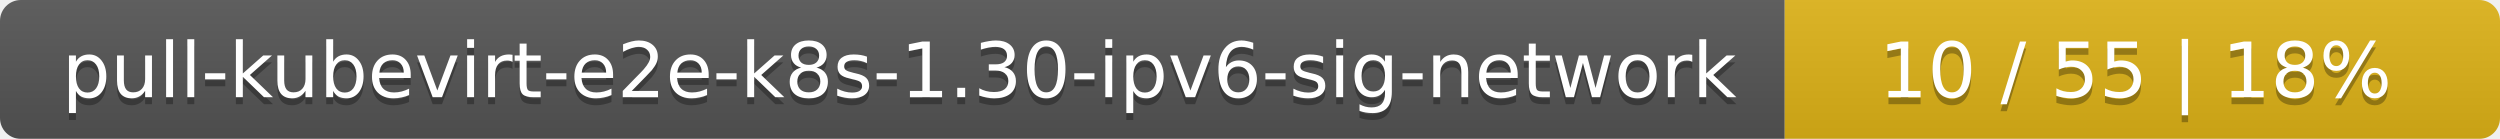
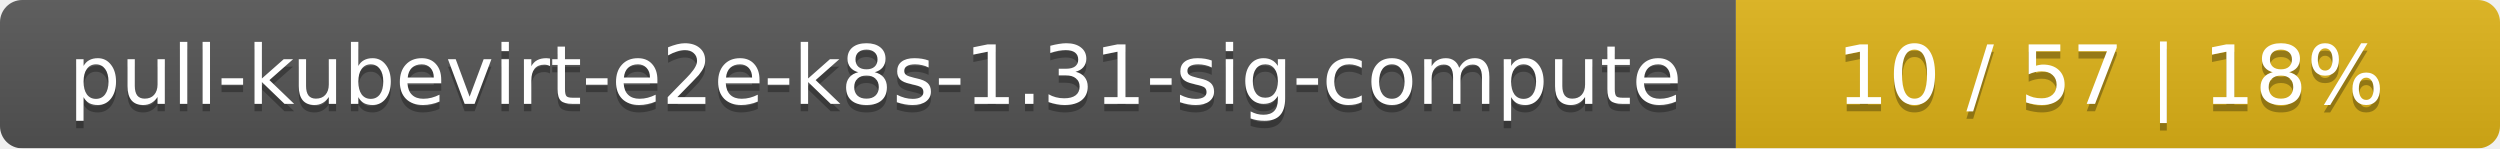
- <svg xmlns="http://www.w3.org/2000/svg" width="360" height="20">
+ <svg xmlns="http://www.w3.org/2000/svg" width="337" height="20">
  <linearGradient id="smooth" x2="0" y2="100%">
    <stop offset="0" stop-color="#bbb" stop-opacity=".1" />
    <stop offset="1" stop-opacity=".1" />
  </linearGradient>
  <mask id="round">
-     <rect width="360" height="20" rx="3" fill="#fff" />
+     <rect width="337" height="20" rx="3" fill="#fff" />
  </mask>
  <g mask="url(#round)">
-     <rect width="257" height="20" fill="#555" />
-     <rect x="257" width="103" height="20" fill="#dfb317" />
-     <rect width="360" height="20" fill="url(#smooth)" />
+     <rect width="234" height="20" fill="#555" />
+     <rect x="234" width="103" height="20" fill="#dfb317" />
+     <rect width="337" height="20" fill="url(#smooth)" />
  </g>
  <g fill="#fff" text-anchor="middle" font-family="DejaVu Sans,Verdana,Geneva,sans-serif" font-size="11">
-     <text x="129.5" y="15" fill="#010101" fill-opacity=".3">pull-kubevirt-e2e-k8s-1.30-ipv6-sig-network</text>
-     <text x="129.5" y="14">pull-kubevirt-e2e-k8s-1.30-ipv6-sig-network</text>
-     <text x="307.5" y="15" fill="#010101" fill-opacity=".3">10 / 55    |    18%</text>
-     <text x="307.5" y="14">10 / 55    |    18%</text>
+     <text x="118" y="15" fill="#010101" fill-opacity=".3">pull-kubevirt-e2e-k8s-1.31-sig-compute</text>
+     <text x="118" y="14">pull-kubevirt-e2e-k8s-1.31-sig-compute</text>
+     <text x="284.5" y="15" fill="#010101" fill-opacity=".3">10 / 57    |    18%</text>
+     <text x="284.5" y="14">10 / 57    |    18%</text>
  </g>
</svg>
